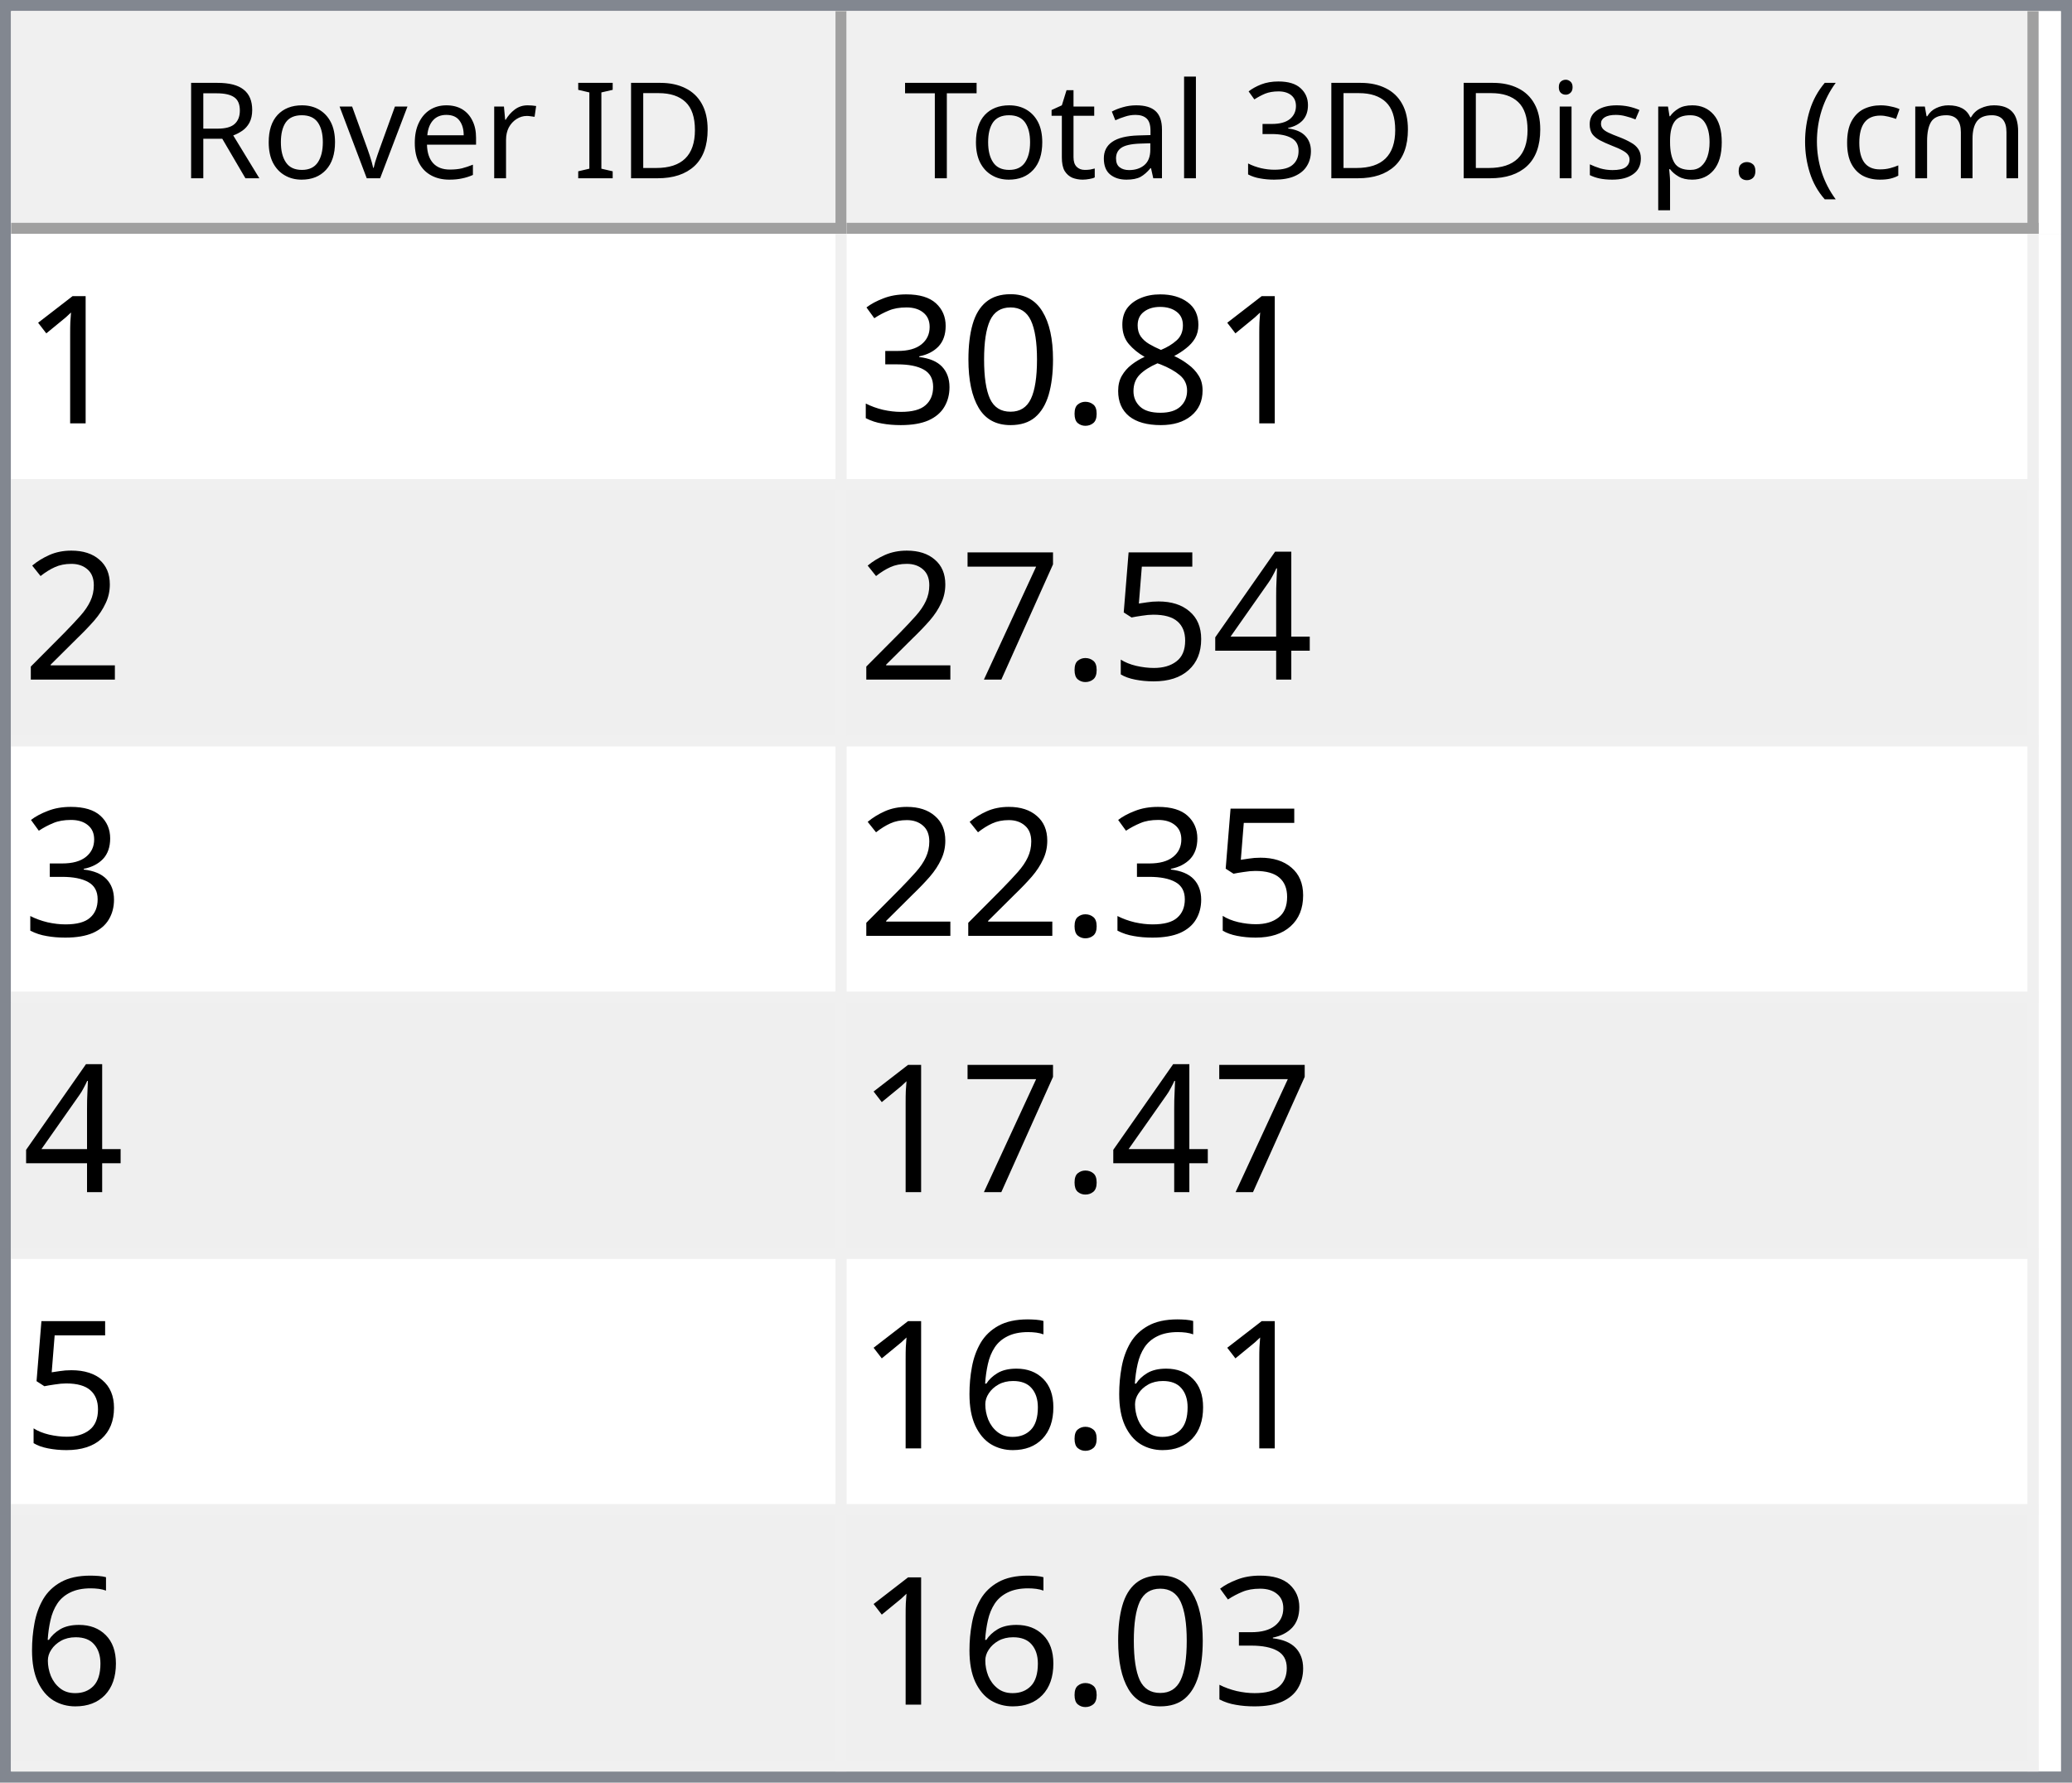
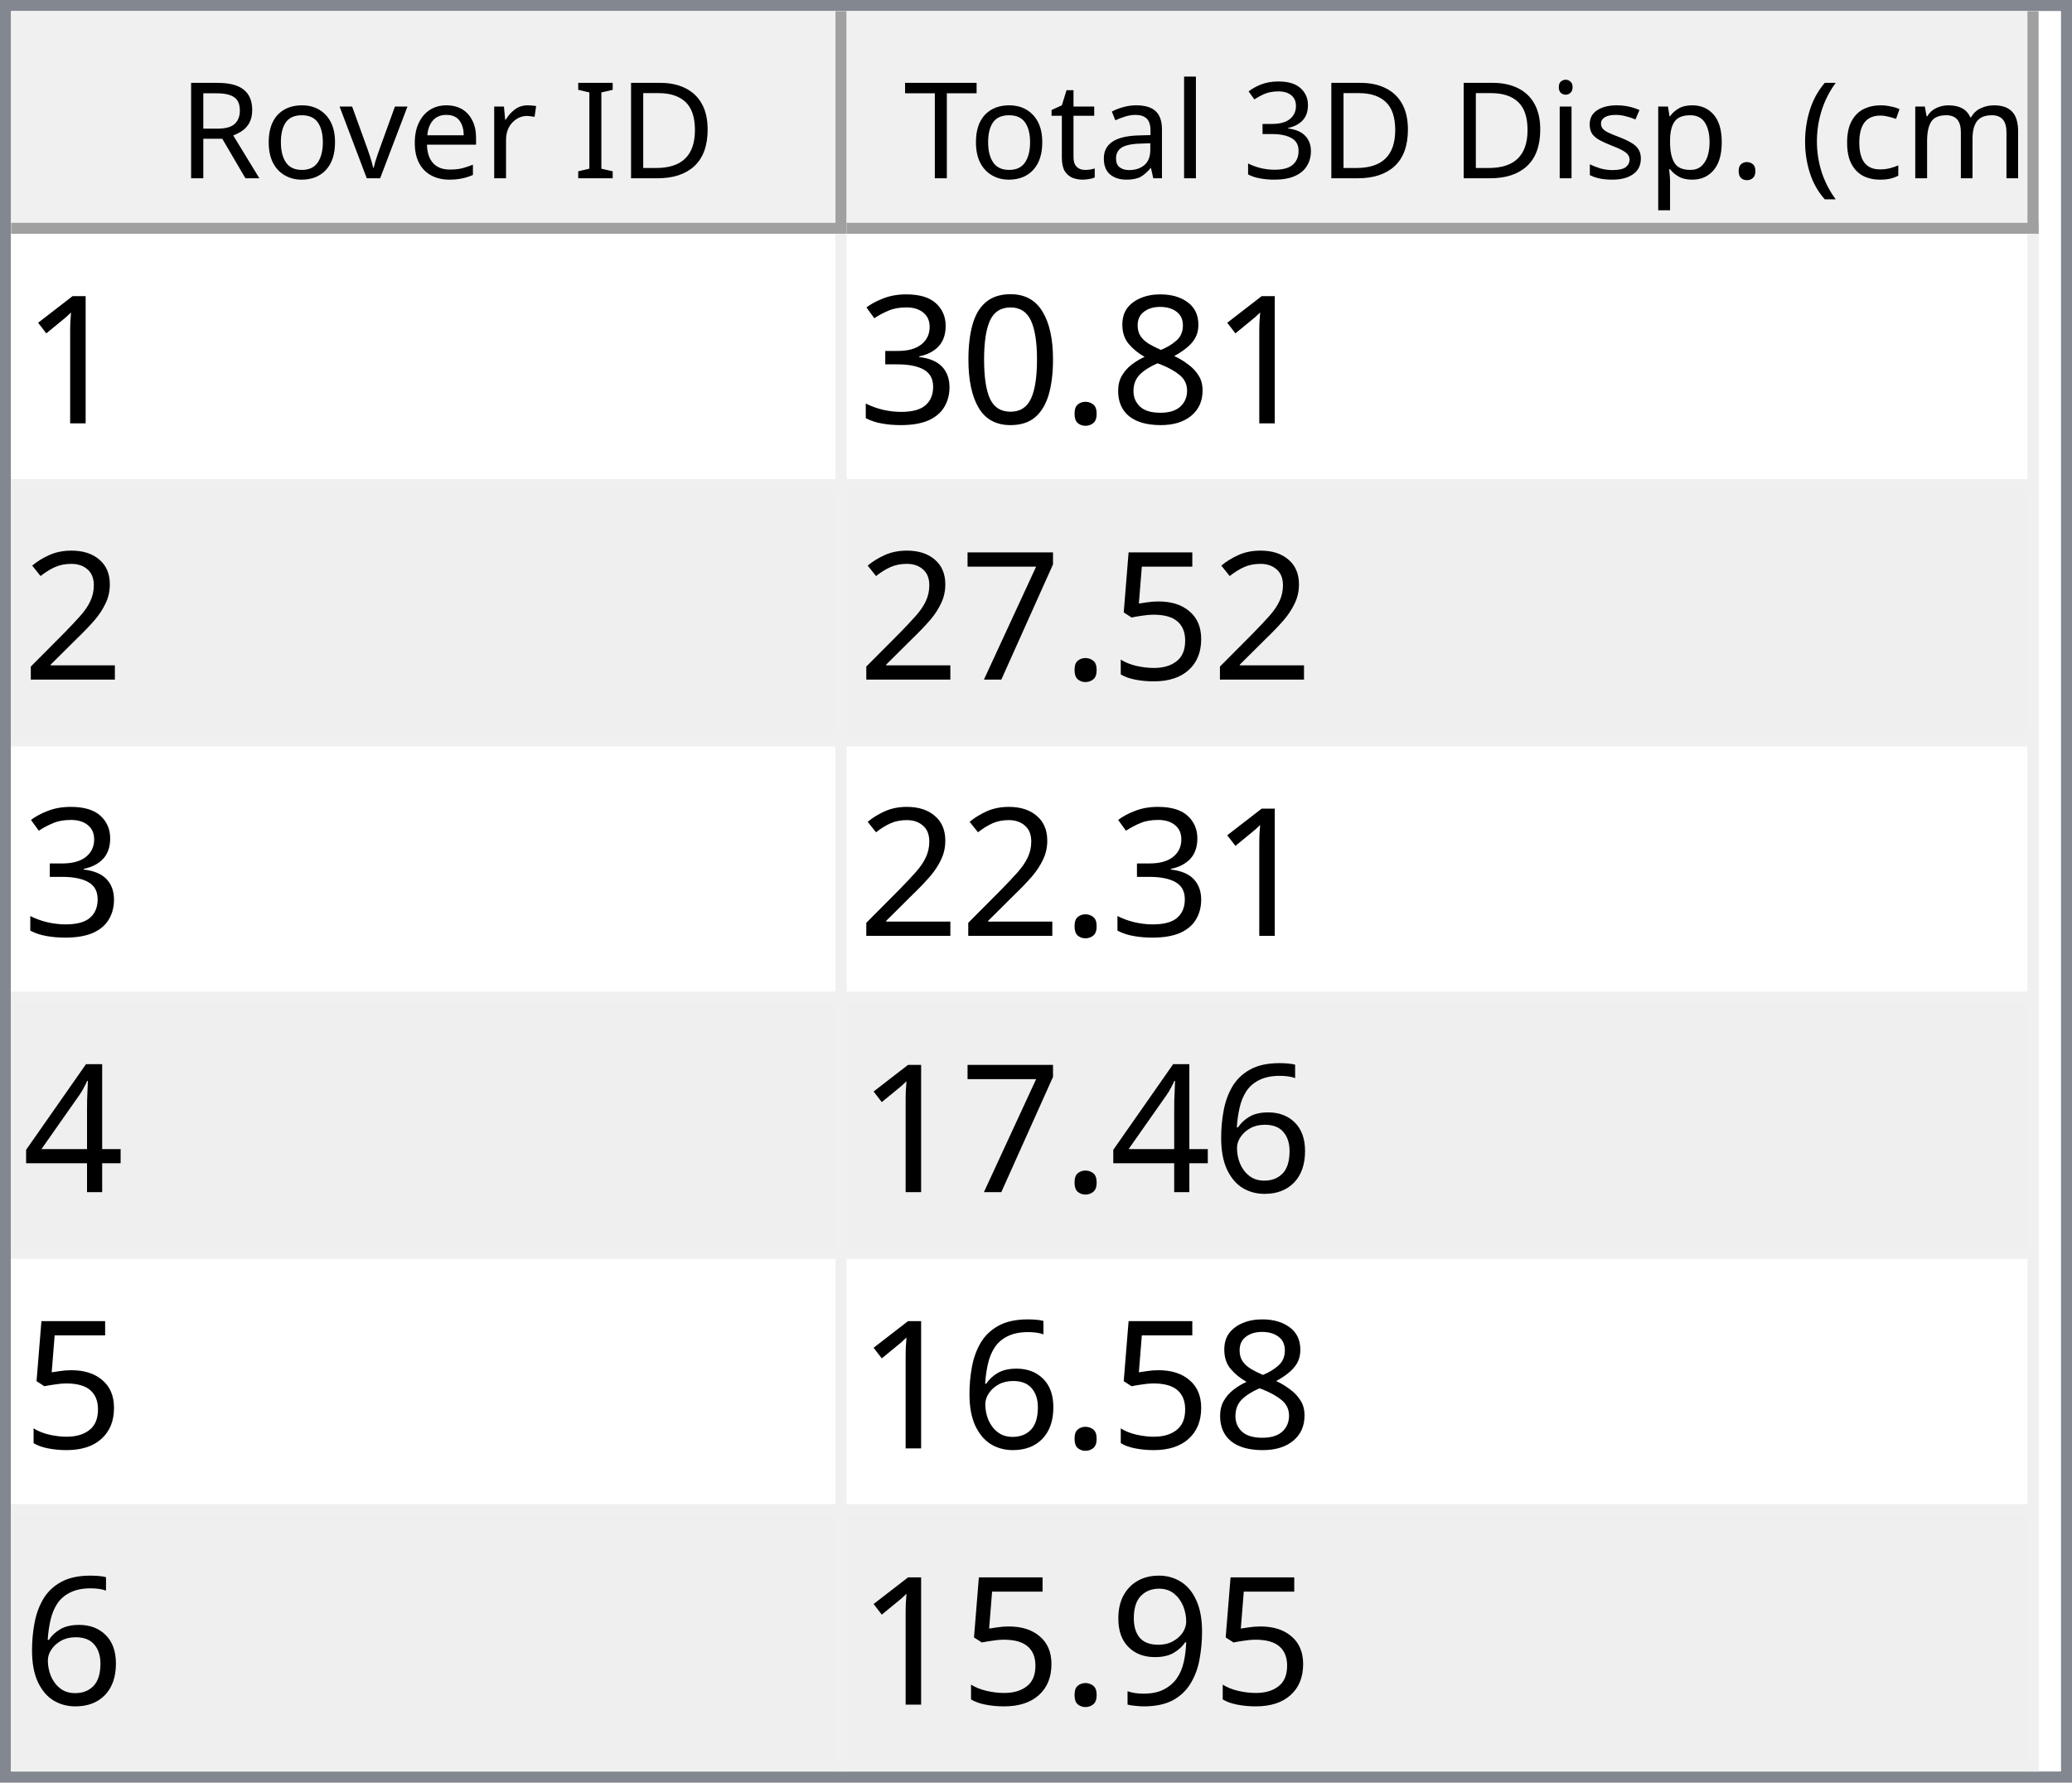
<svg xmlns="http://www.w3.org/2000/svg" style="fill-opacity:1; color-rendering:auto; color-interpolation:auto; text-rendering:auto; stroke:black; stroke-linecap:square; stroke-miterlimit:10; shape-rendering:auto; stroke-opacity:1; fill:black; stroke-dasharray:none; font-weight:normal; stroke-width:1; font-family:'Dialog'; font-style:normal; stroke-linejoin:miter; font-size:12px; stroke-dashoffset:0; image-rendering:auto;" width="186" height="160">
  <defs id="genericDefs" />
  <g>
    <defs id="defs1">
      <clipPath clipPathUnits="userSpaceOnUse" id="clipPath1">
        <path d="M0 0 L186 0 L186 160 L0 160 L0 0 Z" />
      </clipPath>
      <clipPath clipPathUnits="userSpaceOnUse" id="clipPath2">
        <path d="M0 0 L0 160 L186 160 L186 0 Z" />
      </clipPath>
      <clipPath clipPathUnits="userSpaceOnUse" id="clipPath3">
        <path d="M0 0 L0 20 L184 20 L184 0 Z" />
      </clipPath>
      <clipPath clipPathUnits="userSpaceOnUse" id="clipPath4">
        <path d="M0 0 L0 20 L75 20 L75 0 Z" />
      </clipPath>
      <clipPath clipPathUnits="userSpaceOnUse" id="clipPath5">
        <path d="M1 1 L1 19 L74 19 L74 1 Z" />
      </clipPath>
      <clipPath clipPathUnits="userSpaceOnUse" id="clipPath6">
        <path d="M0 0 L0 18 L73 18 L73 0 Z" />
      </clipPath>
      <clipPath clipPathUnits="userSpaceOnUse" id="clipPath7">
        <path d="M-0.5 -0.5 L-0.5 19.5 L74.5 19.5 L74.5 -0.5 Z" />
      </clipPath>
      <clipPath clipPathUnits="userSpaceOnUse" id="clipPath8">
        <path d="M0 0 L0 20 L107 20 L107 0 Z" />
      </clipPath>
      <clipPath clipPathUnits="userSpaceOnUse" id="clipPath9">
        <path d="M1 1 L1 19 L106 19 L106 1 Z" />
      </clipPath>
      <clipPath clipPathUnits="userSpaceOnUse" id="clipPath10">
        <path d="M0 0 L0 18 L105 18 L105 0 Z" />
      </clipPath>
      <clipPath clipPathUnits="userSpaceOnUse" id="clipPath11">
        <path d="M-0.5 -0.5 L-0.5 19.5 L106.5 19.5 L106.5 -0.5 Z" />
      </clipPath>
      <clipPath clipPathUnits="userSpaceOnUse" id="clipPath12">
        <path d="M0 0 L0 138 L184 138 L184 0 Z" />
      </clipPath>
      <clipPath clipPathUnits="userSpaceOnUse" id="clipPath13">
        <path d="M0 0 L0 138 L182 138 L182 0 Z" />
      </clipPath>
      <clipPath clipPathUnits="userSpaceOnUse" id="clipPath14">
        <path d="M-0.5 -0.5 L-0.5 137.5 L181.5 137.5 L181.5 -0.5 Z" />
      </clipPath>
      <clipPath clipPathUnits="userSpaceOnUse" id="clipPath15">
        <path d="M0 0 L0 22 L74 22 L74 0 Z" />
      </clipPath>
      <clipPath clipPathUnits="userSpaceOnUse" id="clipPath16">
        <path d="M0 0 L0 22 L106 22 L106 0 Z" />
      </clipPath>
      <font horiz-adv-x="64.551" id="font1">
        <font-face ascent="107.91" descent="25.098" units-per-em="100" style="font-style:normal; font-family:Segoe UI; font-weight:normal;" />
        <missing-glyph horiz-adv-x="64.551" d="M8.109 0 L8.109 68.266 L56.453 68.266 L56.453 0 L8.109 0 ZM15.328 7.234 L49.219 7.234 L49.219 61.031 L15.328 61.031 L15.328 7.234 Z" />
        <glyph unicode="D" horiz-adv-x="70.117" d="M9.188 0 L9.188 70.016 L28.516 70.016 Q65.531 70.016 65.531 35.891 Q65.531 19.672 55.25 9.836 Q44.969 0 27.734 0 L9.188 0 ZM17.391 62.594 L17.391 7.422 L27.828 7.422 Q41.609 7.422 49.273 14.797 Q56.938 22.172 56.938 35.688 Q56.938 62.594 28.328 62.594 L17.391 62.594 Z" />
        <glyph unicode="I" horiz-adv-x="26.611" d="M17.391 0 L9.188 0 L9.188 70.016 L17.391 70.016 L17.391 0 Z" />
        <glyph unicode=" " horiz-adv-x="27.393" d="" />
        <glyph unicode="r" horiz-adv-x="34.766" d="M34.188 41.891 Q32.078 43.5 28.125 43.5 Q23 43.5 19.555 38.672 Q16.109 33.844 16.109 25.484 L16.109 0 L8.109 0 L8.109 50 L16.109 50 L16.109 39.703 L16.312 39.703 Q18.016 44.969 21.531 47.922 Q25.047 50.875 29.391 50.875 Q32.516 50.875 34.188 50.203 L34.188 41.891 Z" />
        <glyph unicode="e" horiz-adv-x="52.295" d="M48.297 23 L12.984 23 Q13.188 14.656 17.484 10.109 Q21.781 5.562 29.297 5.562 Q37.75 5.562 44.828 11.141 L44.828 3.609 Q38.234 -1.172 27.391 -1.172 Q16.797 -1.172 10.742 5.641 Q4.688 12.453 4.688 24.812 Q4.688 36.469 11.305 43.82 Q17.922 51.172 27.734 51.172 Q37.547 51.172 42.922 44.828 Q48.297 38.484 48.297 27.203 L48.297 23 ZM40.094 29.781 Q40.047 36.719 36.75 40.578 Q33.453 44.438 27.594 44.438 Q21.922 44.438 17.969 40.383 Q14.016 36.328 13.094 29.781 L40.094 29.781 Z" />
        <glyph unicode="v" horiz-adv-x="47.9" d="M47.406 50 L27.484 0 L19.625 0 L0.688 50 L9.469 50 L22.172 13.672 Q23.578 9.672 23.922 6.688 L24.125 6.688 Q24.609 10.453 25.688 13.484 L38.969 50 L47.406 50 Z" />
        <glyph unicode="o" horiz-adv-x="58.594" d="M29 -1.172 Q17.922 -1.172 11.305 5.836 Q4.688 12.844 4.688 24.422 Q4.688 37.016 11.57 44.094 Q18.453 51.172 30.172 51.172 Q41.359 51.172 47.633 44.289 Q53.906 37.406 53.906 25.203 Q53.906 13.234 47.141 6.031 Q40.375 -1.172 29 -1.172 ZM29.594 44.438 Q21.875 44.438 17.383 39.188 Q12.891 33.938 12.891 24.703 Q12.891 15.828 17.43 10.695 Q21.969 5.562 29.594 5.562 Q37.359 5.562 41.531 10.594 Q45.703 15.625 45.703 24.906 Q45.703 34.281 41.531 39.359 Q37.359 44.438 29.594 44.438 Z" />
        <glyph unicode="R" horiz-adv-x="59.814" d="M59.375 0 L49.609 0 L37.891 19.625 Q36.281 22.359 34.766 24.289 Q33.25 26.219 31.664 27.438 Q30.078 28.656 28.25 29.219 Q26.422 29.781 24.125 29.781 L17.391 29.781 L17.391 0 L9.188 0 L9.188 70.016 L30.078 70.016 Q34.672 70.016 38.555 68.867 Q42.438 67.719 45.289 65.375 Q48.141 63.031 49.758 59.547 Q51.375 56.062 51.375 51.375 Q51.375 47.703 50.273 44.656 Q49.172 41.609 47.148 39.211 Q45.125 36.812 42.266 35.133 Q39.406 33.453 35.844 32.516 L35.844 32.328 Q37.594 31.547 38.891 30.547 Q40.188 29.547 41.359 28.18 Q42.531 26.812 43.68 25.078 Q44.828 23.344 46.234 21.047 L59.375 0 ZM17.391 62.594 L17.391 37.203 L28.516 37.203 Q31.594 37.203 34.203 38.133 Q36.812 39.062 38.719 40.797 Q40.625 42.531 41.703 45.047 Q42.781 47.562 42.781 50.688 Q42.781 56.297 39.141 59.445 Q35.5 62.594 28.609 62.594 L17.391 62.594 Z" />
        <glyph unicode=")" horiz-adv-x="30.176" d="M8.297 -15.922 L1.172 -15.922 Q16.406 2.344 16.406 26.812 Q16.406 51.469 1.078 70.016 L8.297 70.016 Q23.531 52.156 23.531 26.703 Q23.531 1.375 8.297 -15.922 Z" />
        <glyph unicode="m" horiz-adv-x="86.133" d="M79.109 0 L71.094 0 L71.094 28.719 Q71.094 37.016 68.531 40.727 Q65.969 44.438 59.906 44.438 Q54.781 44.438 51.195 39.75 Q47.609 35.062 47.609 28.516 L47.609 0 L39.594 0 L39.594 29.688 Q39.594 44.438 28.219 44.438 Q22.953 44.438 19.531 40.016 Q16.109 35.594 16.109 28.516 L16.109 0 L8.109 0 L8.109 50 L16.109 50 L16.109 42.094 L16.312 42.094 Q21.625 51.172 31.844 51.172 Q36.969 51.172 40.773 48.312 Q44.578 45.453 46 40.828 Q51.562 51.172 62.594 51.172 Q79.109 51.172 79.109 30.812 L79.109 0 Z" />
        <glyph unicode="c" horiz-adv-x="46.191" d="M42.188 2.297 Q36.422 -1.172 28.516 -1.172 Q17.828 -1.172 11.258 5.789 Q4.688 12.75 4.688 23.828 Q4.688 36.188 11.766 43.68 Q18.844 51.172 30.672 51.172 Q37.25 51.172 42.281 48.734 L42.281 40.531 Q36.719 44.438 30.375 44.438 Q22.703 44.438 17.797 38.945 Q12.891 33.453 12.891 24.516 Q12.891 15.719 17.508 10.641 Q22.125 5.562 29.891 5.562 Q36.422 5.562 42.188 9.906 L42.188 2.297 Z" />
        <glyph unicode="(" horiz-adv-x="30.176" d="M29.109 -15.922 L21.969 -15.922 Q6.844 1.375 6.844 26.703 Q6.844 52.156 21.969 70.016 L29.203 70.016 Q13.875 51.469 13.875 26.812 Q13.875 2.344 29.109 -15.922 Z" />
        <glyph unicode="." horiz-adv-x="21.68" d="M10.891 -1.078 Q8.641 -1.078 7.055 0.539 Q5.469 2.156 5.469 4.391 Q5.469 6.641 7.055 8.273 Q8.641 9.906 10.891 9.906 Q13.188 9.906 14.797 8.273 Q16.406 6.641 16.406 4.391 Q16.406 2.156 14.797 0.539 Q13.188 -1.078 10.891 -1.078 Z" />
        <glyph unicode="p" horiz-adv-x="58.789" d="M16.312 7.234 L16.109 7.234 L16.109 -23 L8.109 -23 L8.109 50 L16.109 50 L16.109 41.219 L16.312 41.219 Q22.219 51.172 33.594 51.172 Q43.266 51.172 48.688 44.461 Q54.109 37.75 54.109 26.469 Q54.109 13.922 48 6.375 Q41.891 -1.172 31.297 -1.172 Q21.578 -1.172 16.312 7.234 ZM16.109 27.391 L16.109 20.406 Q16.109 14.203 20.141 9.883 Q24.172 5.562 30.375 5.562 Q37.641 5.562 41.773 11.133 Q45.906 16.703 45.906 26.609 Q45.906 34.969 42.047 39.703 Q38.188 44.438 31.594 44.438 Q24.609 44.438 20.359 39.578 Q16.109 34.719 16.109 27.391 Z" />
        <glyph unicode="s" horiz-adv-x="42.432" d="M5.078 1.812 L5.078 10.406 Q11.625 5.562 19.484 5.562 Q30.031 5.562 30.031 12.594 Q30.031 14.594 29.125 15.992 Q28.219 17.391 26.68 18.461 Q25.141 19.531 23.07 20.383 Q21 21.234 18.609 22.172 Q15.281 23.484 12.766 24.828 Q10.25 26.172 8.57 27.859 Q6.891 29.547 6.031 31.695 Q5.172 33.844 5.172 36.719 Q5.172 40.234 6.789 42.945 Q8.406 45.656 11.086 47.484 Q13.766 49.312 17.211 50.242 Q20.656 51.172 24.312 51.172 Q30.812 51.172 35.938 48.922 L35.938 40.828 Q30.422 44.438 23.25 44.438 Q21 44.438 19.195 43.922 Q17.391 43.406 16.094 42.477 Q14.797 41.547 14.086 40.258 Q13.375 38.969 13.375 37.406 Q13.375 35.453 14.086 34.133 Q14.797 32.812 16.164 31.789 Q17.531 30.766 19.484 29.938 Q21.438 29.109 23.922 28.125 Q27.25 26.859 29.883 25.516 Q32.516 24.172 34.375 22.484 Q36.234 20.797 37.234 18.602 Q38.234 16.406 38.234 13.375 Q38.234 9.672 36.602 6.938 Q34.969 4.203 32.234 2.398 Q29.5 0.594 25.93 -0.289 Q22.359 -1.172 18.453 -1.172 Q10.75 -1.172 5.078 1.812 Z" />
        <glyph unicode="i" horiz-adv-x="24.219" d="M12.203 62.703 Q10.062 62.703 8.547 64.164 Q7.031 65.625 7.031 67.875 Q7.031 70.125 8.547 71.609 Q10.062 73.094 12.203 73.094 Q14.406 73.094 15.945 71.609 Q17.484 70.125 17.484 67.875 Q17.484 65.719 15.945 64.211 Q14.406 62.703 12.203 62.703 ZM16.109 0 L8.109 0 L8.109 50 L16.109 50 L16.109 0 Z" />
        <glyph unicode="3" horiz-adv-x="53.906" d="M46.531 19.828 Q46.531 15.094 44.75 11.211 Q42.969 7.328 39.719 4.57 Q36.469 1.812 31.93 0.297 Q27.391 -1.219 21.922 -1.219 Q11.922 -1.219 6 2.594 L6 11.188 Q13.094 5.609 22.219 5.609 Q25.875 5.609 28.828 6.539 Q31.781 7.469 33.906 9.227 Q36.031 10.984 37.18 13.477 Q38.328 15.969 38.328 19.094 Q38.328 32.812 18.797 32.812 L12.984 32.812 L12.984 39.594 L18.5 39.594 Q35.797 39.594 35.797 52.484 Q35.797 64.406 22.609 64.406 Q15.188 64.406 8.688 59.422 L8.688 67.188 Q15.375 71.188 24.609 71.188 Q29 71.188 32.57 69.969 Q36.141 68.75 38.68 66.555 Q41.219 64.359 42.609 61.281 Q44 58.203 44 54.5 Q44 40.672 30.031 36.719 L30.031 36.531 Q33.594 36.141 36.625 34.797 Q39.656 33.453 41.852 31.305 Q44.047 29.156 45.289 26.25 Q46.531 23.344 46.531 19.828 Z" />
        <glyph unicode="l" horiz-adv-x="24.219" d="M16.109 0 L8.109 0 L8.109 74.031 L16.109 74.031 L16.109 0 Z" />
        <glyph unicode="a" horiz-adv-x="50.879" d="M43.891 0 L35.891 0 L35.891 7.812 L35.688 7.812 Q30.469 -1.172 20.312 -1.172 Q12.844 -1.172 8.617 2.781 Q4.391 6.734 4.391 13.281 Q4.391 27.297 20.906 29.594 L35.891 31.688 Q35.891 44.438 25.594 44.438 Q16.547 44.438 9.281 38.281 L9.281 46.484 Q16.656 51.172 26.266 51.172 Q43.891 51.172 43.891 32.516 L43.891 0 ZM35.891 25.297 L23.828 23.641 Q18.266 22.859 15.43 20.875 Q12.594 18.891 12.594 13.875 Q12.594 10.203 15.211 7.883 Q17.828 5.562 22.172 5.562 Q28.125 5.562 32.008 9.742 Q35.891 13.922 35.891 20.312 L35.891 25.297 Z" />
        <glyph unicode="t" horiz-adv-x="33.887" d="M31.297 0.484 Q28.469 -1.078 23.828 -1.078 Q10.688 -1.078 10.688 13.578 L10.688 43.172 L2.094 43.172 L2.094 50 L10.688 50 L10.688 62.203 L18.703 64.797 L18.703 50 L31.297 50 L31.297 43.172 L18.703 43.172 L18.703 14.984 Q18.703 9.969 20.414 7.82 Q22.125 5.672 26.078 5.672 Q29.109 5.672 31.297 7.328 L31.297 0.484 Z" />
        <glyph unicode="T" horiz-adv-x="52.393" d="M50.594 62.594 L30.375 62.594 L30.375 0 L22.172 0 L22.172 62.594 L2 62.594 L2 70.016 L50.594 70.016 L50.594 62.594 Z" />
      </font>
      <font horiz-adv-x="75.0" id="font2">
        <font-face ascent="100.537" descent="21.973" units-per-em="100" style="font-style:normal; font-family:sans-serif; font-weight:normal;" />
        <missing-glyph horiz-adv-x="75.0" d="M12.5 0 L12.5 62.5 L62.5 62.5 L62.5 0 L12.5 0 ZM14.062 1.562 L60.938 1.562 L60.938 60.938 L14.062 60.938 L14.062 1.562 Z" />
        <glyph unicode="1" horiz-adv-x="55.615" d="M37.25 0 L28.469 0 L28.469 56 Q25.297 52.984 20.141 49.953 Q14.984 46.922 10.891 45.406 L10.891 53.906 Q18.266 57.375 23.781 62.305 Q29.297 67.234 31.594 71.875 L37.25 71.875 L37.25 0 Z" />
        <glyph unicode="8" horiz-adv-x="55.615" d="M17.672 38.812 Q12.203 40.828 9.57 44.539 Q6.938 48.25 6.938 53.422 Q6.938 61.234 12.555 66.555 Q18.172 71.875 27.484 71.875 Q36.859 71.875 42.578 66.43 Q48.297 60.984 48.297 53.172 Q48.297 48.188 45.68 44.508 Q43.062 40.828 37.75 38.812 Q44.344 36.672 47.781 31.883 Q51.219 27.094 51.219 20.453 Q51.219 11.281 44.727 5.031 Q38.234 -1.219 27.641 -1.219 Q17.047 -1.219 10.547 5.055 Q4.047 11.328 4.047 20.703 Q4.047 27.688 7.594 32.398 Q11.141 37.109 17.672 38.812 ZM15.922 53.719 Q15.922 48.641 19.195 45.414 Q22.469 42.188 27.688 42.188 Q32.766 42.188 36.016 45.383 Q39.266 48.578 39.266 53.219 Q39.266 58.062 35.914 61.359 Q32.562 64.656 27.594 64.656 Q22.562 64.656 19.242 61.43 Q15.922 58.203 15.922 53.719 ZM13.094 20.656 Q13.094 16.891 14.875 13.375 Q16.656 9.859 20.172 7.93 Q23.688 6 27.734 6 Q34.031 6 38.133 10.055 Q42.234 14.109 42.234 20.359 Q42.234 26.703 38.016 30.859 Q33.797 35.016 27.438 35.016 Q21.234 35.016 17.164 30.914 Q13.094 26.812 13.094 20.656 Z" />
        <glyph unicode="." horiz-adv-x="27.783" d="M9.078 0 L9.078 10.016 L19.094 10.016 L19.094 0 L9.078 0 Z" />
        <glyph unicode="0" horiz-adv-x="55.615" d="M4.156 35.297 Q4.156 48 6.766 55.742 Q9.375 63.484 14.523 67.68 Q19.672 71.875 27.484 71.875 Q33.25 71.875 37.594 69.555 Q41.938 67.234 44.773 62.867 Q47.609 58.5 49.219 52.227 Q50.828 45.953 50.828 35.297 Q50.828 22.703 48.242 14.969 Q45.656 7.234 40.508 3.008 Q35.359 -1.219 27.484 -1.219 Q17.141 -1.219 11.234 6.203 Q4.156 15.141 4.156 35.297 ZM13.188 35.297 Q13.188 17.672 17.312 11.836 Q21.438 6 27.484 6 Q33.547 6 37.672 11.859 Q41.797 17.719 41.797 35.297 Q41.797 52.984 37.672 58.789 Q33.547 64.594 27.391 64.594 Q21.344 64.594 17.719 59.469 Q13.188 52.938 13.188 35.297 Z" />
        <glyph unicode="3" horiz-adv-x="55.615" d="M4.203 18.891 L12.984 20.062 Q14.5 12.594 18.141 9.297 Q21.781 6 27 6 Q33.203 6 37.477 10.297 Q41.75 14.594 41.75 20.953 Q41.75 27 37.797 30.93 Q33.844 34.859 27.734 34.859 Q25.25 34.859 21.531 33.891 L22.516 41.609 Q23.391 41.5 23.922 41.5 Q29.547 41.5 34.039 44.43 Q38.531 47.359 38.531 53.469 Q38.531 58.297 35.258 61.477 Q31.984 64.656 26.812 64.656 Q21.688 64.656 18.266 61.43 Q14.844 58.203 13.875 51.766 L5.078 53.328 Q6.688 62.156 12.398 67.016 Q18.109 71.875 26.609 71.875 Q32.469 71.875 37.398 69.359 Q42.328 66.844 44.945 62.5 Q47.562 58.156 47.562 53.266 Q47.562 48.641 45.07 44.828 Q42.578 41.016 37.703 38.766 Q44.047 37.312 47.562 32.695 Q51.078 28.078 51.078 21.141 Q51.078 11.766 44.242 5.25 Q37.406 -1.266 26.953 -1.266 Q17.531 -1.266 11.305 4.352 Q5.078 9.969 4.203 18.891 Z" />
        <glyph unicode="2" horiz-adv-x="55.615" d="M50.344 8.453 L50.344 0 L3.031 0 Q2.938 3.172 4.047 6.109 Q5.859 10.938 9.836 15.625 Q13.812 20.312 21.344 26.469 Q33.016 36.031 37.117 41.625 Q41.219 47.219 41.219 52.203 Q41.219 57.422 37.477 61.008 Q33.734 64.594 27.734 64.594 Q21.391 64.594 17.578 60.789 Q13.766 56.984 13.719 50.25 L4.688 51.172 Q5.609 61.281 11.664 66.578 Q17.719 71.875 27.938 71.875 Q38.234 71.875 44.242 66.164 Q50.25 60.453 50.25 52 Q50.25 47.703 48.492 43.555 Q46.734 39.406 42.656 34.812 Q38.578 30.219 29.109 22.219 Q21.188 15.578 18.945 13.211 Q16.703 10.844 15.234 8.453 L50.344 8.453 Z" />
-         <glyph unicode="4" horiz-adv-x="55.615" d="M32.328 0 L32.328 17.141 L1.266 17.141 L1.266 25.203 L33.938 71.578 L41.109 71.578 L41.109 25.203 L50.781 25.203 L50.781 17.141 L41.109 17.141 L41.109 0 L32.328 0 ZM32.328 25.203 L32.328 57.469 L9.906 25.203 L32.328 25.203 Z" />
        <glyph unicode="5" horiz-adv-x="55.615" d="M4.156 18.75 L13.375 19.531 Q14.406 12.797 18.141 9.398 Q21.875 6 27.156 6 Q33.5 6 37.891 10.789 Q42.281 15.578 42.281 23.484 Q42.281 31 38.062 35.352 Q33.844 39.703 27 39.703 Q22.75 39.703 19.336 37.773 Q15.922 35.844 13.969 32.766 L5.719 33.844 L12.641 70.609 L48.25 70.609 L48.25 62.203 L19.672 62.203 L15.828 42.969 Q22.266 47.469 29.344 47.469 Q38.719 47.469 45.164 40.969 Q51.609 34.469 51.609 24.266 Q51.609 14.547 45.953 7.469 Q39.062 -1.219 27.156 -1.219 Q17.391 -1.219 11.211 4.25 Q5.031 9.719 4.156 18.75 Z" />
        <glyph unicode="7" horiz-adv-x="55.615" d="M4.734 62.203 L4.734 70.656 L51.078 70.656 L51.078 63.812 Q44.234 56.547 37.523 44.484 Q30.812 32.422 27.156 19.672 Q24.516 10.688 23.781 0 L14.75 0 Q14.891 8.453 18.062 20.414 Q21.234 32.375 27.172 43.484 Q33.109 54.594 39.797 62.203 L4.734 62.203 Z" />
+         <glyph unicode="4" horiz-adv-x="55.615" d="M32.328 0 L32.328 17.141 L1.266 17.141 L1.266 25.203 L33.938 71.578 L41.109 71.578 L41.109 25.203 L50.781 25.203 L50.781 17.141 L41.109 17.141 L41.109 0 L32.328 0 ZM32.328 25.203 L32.328 57.469 L9.906 25.203 L32.328 25.203 Z" />
        <glyph unicode="6" horiz-adv-x="55.615" d="M49.75 54.047 L41.016 53.375 Q39.844 58.547 37.703 60.891 Q34.125 64.656 28.906 64.656 Q24.703 64.656 21.531 62.312 Q17.391 59.281 14.992 53.469 Q12.594 47.656 12.5 36.922 Q15.672 41.75 20.266 44.094 Q24.859 46.438 29.891 46.438 Q38.672 46.438 44.852 39.969 Q51.031 33.5 51.031 23.25 Q51.031 16.5 48.125 10.719 Q45.219 4.938 40.141 1.859 Q35.062 -1.219 28.609 -1.219 Q17.625 -1.219 10.695 6.859 Q3.766 14.938 3.766 33.5 Q3.766 54.25 11.422 63.672 Q18.109 71.875 29.438 71.875 Q37.891 71.875 43.289 67.141 Q48.688 62.406 49.75 54.047 ZM13.875 23.188 Q13.875 18.656 15.797 14.508 Q17.719 10.359 21.188 8.18 Q24.656 6 28.469 6 Q34.031 6 38.039 10.492 Q42.047 14.984 42.047 22.703 Q42.047 30.125 38.086 34.398 Q34.125 38.672 28.125 38.672 Q22.172 38.672 18.023 34.398 Q13.875 30.125 13.875 23.188 Z" />
+         <glyph unicode="9" horiz-adv-x="55.615" d="M5.469 16.547 L13.922 17.328 Q14.984 11.375 18.016 8.688 Q21.047 6 25.781 6 Q29.828 6 32.883 7.859 Q35.938 9.719 37.891 12.82 Q39.844 15.922 41.164 21.195 Q42.484 26.469 42.484 31.938 Q42.484 32.516 42.438 33.688 Q39.797 29.5 35.234 26.883 Q30.672 24.266 25.344 24.266 Q16.453 24.266 10.305 30.711 Q4.156 37.156 4.156 47.703 Q4.156 58.594 10.578 65.234 Q17 71.875 26.656 71.875 Q33.641 71.875 39.43 68.117 Q45.219 64.359 48.219 57.398 Q51.219 50.438 51.219 37.25 Q51.219 23.531 48.242 15.406 Q45.266 7.281 39.383 3.031 Q33.5 -1.219 25.594 -1.219 Q17.188 -1.219 11.867 3.445 Q6.547 8.109 5.469 16.547 ZM41.453 48.141 Q41.453 55.719 37.43 60.156 Q33.406 64.594 27.734 64.594 Q21.875 64.594 17.531 59.812 Q13.188 55.031 13.188 47.406 Q13.188 40.578 17.312 36.305 Q21.438 32.031 27.484 32.031 Q33.594 32.031 37.523 36.305 Q41.453 40.578 41.453 48.141 Z" />
      </font>
    </defs>
    <g style="fill:white; stroke:white;">
      <rect x="0" y="0" width="186" style="clip-path:url(#clipPath1); stroke:none;" height="160" />
    </g>
    <g style="fill:white; text-rendering:optimizeSpeed; color-rendering:optimizeSpeed; image-rendering:optimizeSpeed; shape-rendering:crispEdges; stroke:white; color-interpolation:sRGB;">
      <rect x="0" width="186" height="160" y="0" style="stroke:none;" />
      <path style="stroke:none;" d="M0 160 L186 160 L186 0 L0 0 Z" />
    </g>
    <g style="fill:rgb(240,240,240); font-family:'Segoe UI'; stroke:rgb(240,240,240);">
      <rect x="0" y="0" width="186" style="clip-path:url(#clipPath2); stroke:none;" height="160" />
    </g>
    <g style="fill:rgb(130,135,144); font-family:'Segoe UI'; stroke:rgb(130,135,144);">
      <path d="M0 0 L186 0 L186 160 L0 160 L0 0 ZM1 1 L185 1 L185 159 L1 159 L1 1 Z" style="fill-rule:evenodd; clip-path:url(#clipPath2); stroke:none;" />
    </g>
    <g style="fill:white; font-family:'Segoe UI'; stroke:white;" transform="translate(1,1)">
      <rect x="0" y="0" width="184" style="clip-path:url(#clipPath3); stroke:none;" height="20" />
    </g>
    <g style="fill:rgb(240,240,240); font-family:'Segoe UI'; stroke:rgb(240,240,240);" transform="translate(1,1)">
      <rect x="0" y="0" width="75" style="clip-path:url(#clipPath4); stroke:none;" height="20" />
    </g>
    <g style="font-family:'Segoe UI';" transform="translate(2,2)">
      <text x="14" xml:space="preserve" y="14" style="clip-path:url(#clipPath6); stroke:none;">Rover ID</text>
    </g>
    <g style="fill:rgb(160,160,160); font-family:'Segoe UI'; stroke:rgb(160,160,160); stroke-linejoin:bevel;" transform="translate(1.5,1.5)">
      <line x1="74" x2="74" y1="0" style="fill:none; clip-path:url(#clipPath7);" y2="19" />
    </g>
    <g style="fill:rgb(160,160,160); font-family:'Segoe UI'; stroke:rgb(160,160,160); stroke-linejoin:bevel;" transform="matrix(1,0,0,1,1,1) translate(0.5,0.5)">
      <line x1="0" x2="74" y1="19" style="fill:none; clip-path:url(#clipPath7);" y2="19" />
    </g>
    <g style="fill:rgb(240,240,240); font-family:'Segoe UI'; stroke:rgb(240,240,240);" transform="translate(76,1)">
      <rect x="0" y="0" width="107" style="clip-path:url(#clipPath8); stroke:none;" height="20" />
    </g>
    <g style="font-family:'Segoe UI';" transform="translate(77,2)">
      <text x="1" xml:space="preserve" y="14" style="clip-path:url(#clipPath10); stroke:none;"> Total 3D Disp. (cm)</text>
    </g>
    <g style="fill:rgb(160,160,160); font-family:'Segoe UI'; stroke:rgb(160,160,160); stroke-linejoin:bevel;" transform="translate(76.5,1.5)">
      <line x1="106" x2="106" y1="0" style="fill:none; clip-path:url(#clipPath11);" y2="19" />
    </g>
    <g style="fill:rgb(160,160,160); font-family:'Segoe UI'; stroke:rgb(160,160,160); stroke-linejoin:bevel;" transform="matrix(1,0,0,1,76,1) translate(0.5,0.5)">
      <line x1="0" x2="106" y1="19" style="fill:none; clip-path:url(#clipPath11);" y2="19" />
    </g>
    <g style="fill:white; font-family:'Segoe UI'; stroke:white;" transform="translate(1,21)">
      <rect x="0" y="0" width="184" style="clip-path:url(#clipPath12); stroke:none;" height="138" />
    </g>
    <g style="fill:rgb(240,240,240); font-size:16px; font-family:sans-serif; stroke:rgb(240,240,240);" transform="translate(1,21)">
      <rect x="0" y="0" width="182" style="clip-path:url(#clipPath13); stroke:none;" height="138" />
      <line transform="translate(0.5,0.5)" x1="0" x2="181" y1="22" style="clip-path:url(#clipPath14); fill:none; stroke-linejoin:bevel;" y2="22" />
    </g>
    <g transform="matrix(1,0,0,1,1,21) translate(0.5,0.5)" style="fill:rgb(240,240,240); font-size:16px; font-family:sans-serif; stroke:rgb(240,240,240); stroke-linejoin:bevel;">
      <line x1="0" x2="181" y1="45" style="fill:none; clip-path:url(#clipPath14);" y2="45" />
    </g>
    <g transform="matrix(1,0,0,1,1,21) translate(0.5,0.5)" style="fill:rgb(240,240,240); font-size:16px; font-family:sans-serif; stroke:rgb(240,240,240); stroke-linejoin:bevel;">
      <line x1="0" x2="181" y1="68" style="fill:none; clip-path:url(#clipPath14);" y2="68" />
    </g>
    <g transform="matrix(1,0,0,1,1,21) translate(0.5,0.5)" style="fill:rgb(240,240,240); font-size:16px; font-family:sans-serif; stroke:rgb(240,240,240); stroke-linejoin:bevel;">
      <line x1="0" x2="181" y1="91" style="fill:none; clip-path:url(#clipPath14);" y2="91" />
    </g>
    <g transform="matrix(1,0,0,1,1,21) translate(0.5,0.5)" style="fill:rgb(240,240,240); font-size:16px; font-family:sans-serif; stroke:rgb(240,240,240); stroke-linejoin:bevel;">
      <line x1="0" x2="181" y1="114" style="fill:none; clip-path:url(#clipPath14);" y2="114" />
    </g>
    <g transform="matrix(1,0,0,1,1,21) translate(0.5,0.5)" style="fill:rgb(240,240,240); font-size:16px; font-family:sans-serif; stroke:rgb(240,240,240); stroke-linejoin:bevel;">
      <line x1="0" x2="181" y1="137" style="fill:none; clip-path:url(#clipPath14);" y2="137" />
    </g>
    <g transform="matrix(1,0,0,1,1,21) translate(0.5,0.5)" style="fill:rgb(240,240,240); font-size:16px; font-family:sans-serif; stroke:rgb(240,240,240); stroke-linejoin:bevel;">
      <line x1="74" x2="74" y1="0" style="fill:none; clip-path:url(#clipPath14);" y2="137" />
    </g>
    <g transform="matrix(1,0,0,1,1,21) translate(0.5,0.5)" style="fill:rgb(240,240,240); font-size:16px; font-family:sans-serif; stroke:rgb(240,240,240); stroke-linejoin:bevel;">
      <line x1="181" x2="181" y1="0" style="fill:none; clip-path:url(#clipPath14);" y2="137" />
    </g>
    <g style="fill:white; font-size:16px; font-family:sans-serif; stroke:white;" transform="matrix(1,0,0,1,1,21)">
      <rect x="0" y="0" width="74" style="clip-path:url(#clipPath15); stroke:none;" height="22" />
      <text x="1" y="17" style="fill:black; clip-path:url(#clipPath15); stroke:none;" xml:space="preserve">1</text>
    </g>
    <g style="fill:white; font-size:16px; font-family:sans-serif; stroke:white;" transform="matrix(1,0,0,1,1,21) translate(75,0)">
      <rect x="0" y="0" width="106" style="clip-path:url(#clipPath16); stroke:none;" height="22" />
      <text x="1" y="17" style="fill:black; clip-path:url(#clipPath16); stroke:none;" xml:space="preserve">30.81</text>
    </g>
    <g style="fill:rgb(239,239,239); font-size:16px; font-family:sans-serif; stroke:rgb(239,239,239);" transform="matrix(1,0,0,1,1,21) translate(0,23)">
      <rect x="0" y="0" width="74" style="clip-path:url(#clipPath15); stroke:none;" height="22" />
      <text x="1" y="17" style="fill:black; clip-path:url(#clipPath15); stroke:none;" xml:space="preserve">2</text>
    </g>
    <g style="fill:rgb(239,239,239); font-size:16px; font-family:sans-serif; stroke:rgb(239,239,239);" transform="matrix(1,0,0,1,1,21) translate(75,23)">
      <rect x="0" y="0" width="106" style="clip-path:url(#clipPath16); stroke:none;" height="22" />
-       <text x="1" y="17" style="fill:black; clip-path:url(#clipPath16); stroke:none;" xml:space="preserve">27.54</text>
+       <text x="1" y="17" style="fill:black; clip-path:url(#clipPath16); stroke:none;" xml:space="preserve">27.52</text>
    </g>
    <g style="fill:white; font-size:16px; font-family:sans-serif; stroke:white;" transform="matrix(1,0,0,1,1,21) translate(0,46)">
      <rect x="0" y="0" width="74" style="clip-path:url(#clipPath15); stroke:none;" height="22" />
      <text x="1" y="17" style="fill:black; clip-path:url(#clipPath15); stroke:none;" xml:space="preserve">3</text>
    </g>
    <g style="fill:white; font-size:16px; font-family:sans-serif; stroke:white;" transform="matrix(1,0,0,1,1,21) translate(75,46)">
      <rect x="0" y="0" width="106" style="clip-path:url(#clipPath16); stroke:none;" height="22" />
-       <text x="1" y="17" style="fill:black; clip-path:url(#clipPath16); stroke:none;" xml:space="preserve">22.35</text>
+       <text x="1" y="17" style="fill:black; clip-path:url(#clipPath16); stroke:none;" xml:space="preserve">22.31</text>
    </g>
    <g style="fill:rgb(239,239,239); font-size:16px; font-family:sans-serif; stroke:rgb(239,239,239);" transform="matrix(1,0,0,1,1,21) translate(0,69)">
      <rect x="0" y="0" width="74" style="clip-path:url(#clipPath15); stroke:none;" height="22" />
      <text x="1" y="17" style="fill:black; clip-path:url(#clipPath15); stroke:none;" xml:space="preserve">4</text>
    </g>
    <g style="fill:rgb(239,239,239); font-size:16px; font-family:sans-serif; stroke:rgb(239,239,239);" transform="matrix(1,0,0,1,1,21) translate(75,69)">
      <rect x="0" y="0" width="106" style="clip-path:url(#clipPath16); stroke:none;" height="22" />
-       <text x="1" y="17" style="fill:black; clip-path:url(#clipPath16); stroke:none;" xml:space="preserve">17.47</text>
+       <text x="1" y="17" style="fill:black; clip-path:url(#clipPath16); stroke:none;" xml:space="preserve">17.46</text>
    </g>
    <g style="fill:white; font-size:16px; font-family:sans-serif; stroke:white;" transform="matrix(1,0,0,1,1,21) translate(0,92)">
      <rect x="0" y="0" width="74" style="clip-path:url(#clipPath15); stroke:none;" height="22" />
      <text x="1" y="17" style="fill:black; clip-path:url(#clipPath15); stroke:none;" xml:space="preserve">5</text>
    </g>
    <g style="fill:white; font-size:16px; font-family:sans-serif; stroke:white;" transform="matrix(1,0,0,1,1,21) translate(75,92)">
      <rect x="0" y="0" width="106" style="clip-path:url(#clipPath16); stroke:none;" height="22" />
-       <text x="1" y="17" style="fill:black; clip-path:url(#clipPath16); stroke:none;" xml:space="preserve">16.61</text>
+       <text x="1" y="17" style="fill:black; clip-path:url(#clipPath16); stroke:none;" xml:space="preserve">16.58</text>
    </g>
    <g style="fill:rgb(239,239,239); font-size:16px; font-family:sans-serif; stroke:rgb(239,239,239);" transform="matrix(1,0,0,1,1,21) translate(0,115)">
      <rect x="0" y="0" width="74" style="clip-path:url(#clipPath15); stroke:none;" height="22" />
      <text x="1" y="17" style="fill:black; clip-path:url(#clipPath15); stroke:none;" xml:space="preserve">6</text>
    </g>
    <g style="fill:rgb(239,239,239); font-size:16px; font-family:sans-serif; stroke:rgb(239,239,239);" transform="matrix(1,0,0,1,1,21) translate(75,115)">
      <rect x="0" y="0" width="106" style="clip-path:url(#clipPath16); stroke:none;" height="22" />
-       <text x="1" y="17" style="fill:black; clip-path:url(#clipPath16); stroke:none;" xml:space="preserve">16.03</text>
+       <text x="1" y="17" style="fill:black; clip-path:url(#clipPath16); stroke:none;" xml:space="preserve">15.95</text>
    </g>
  </g>
</svg>
